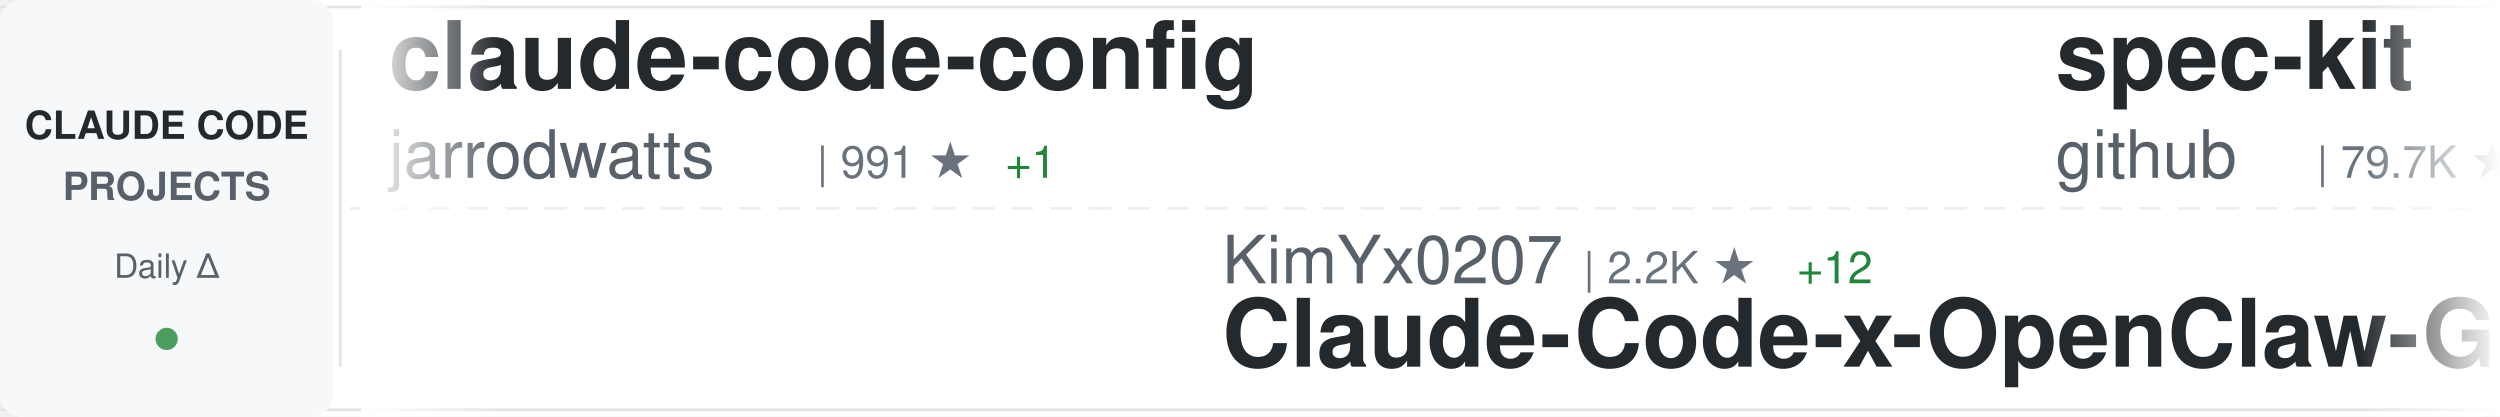
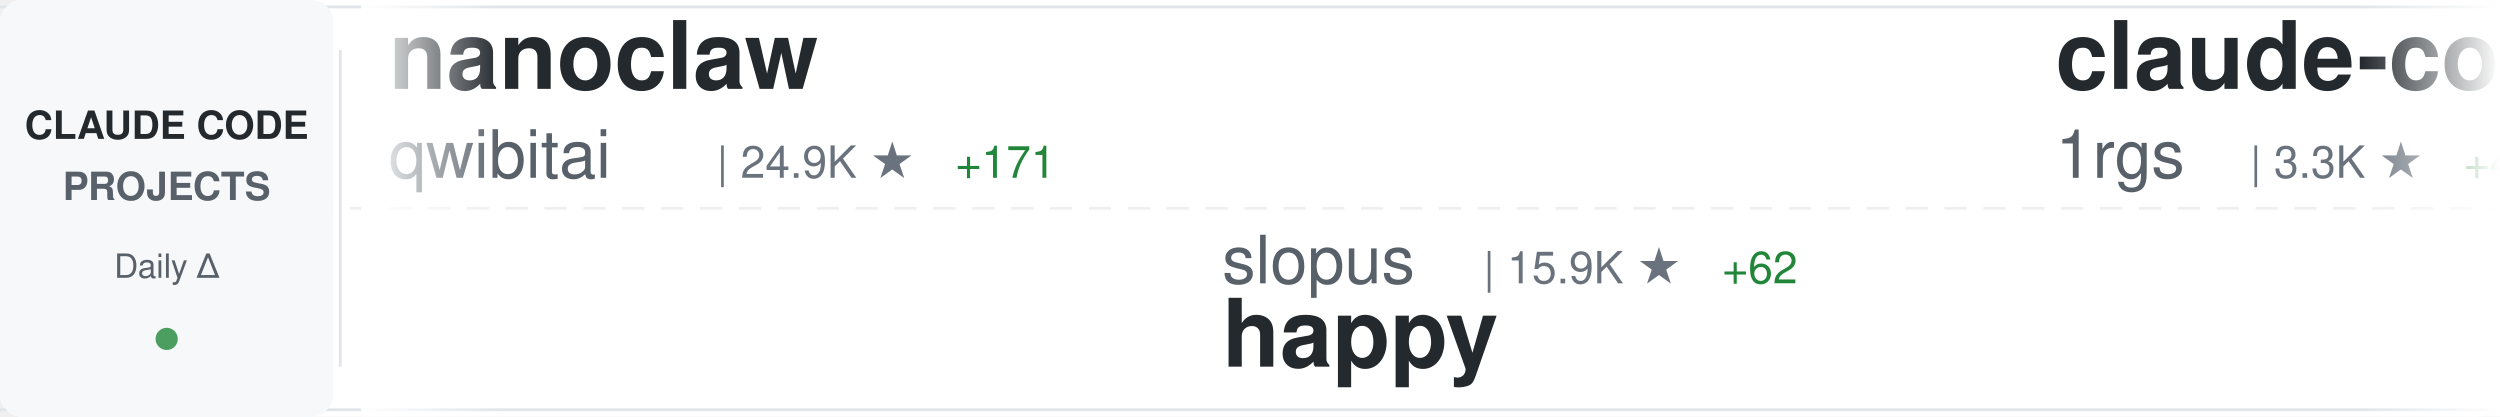
<svg xmlns="http://www.w3.org/2000/svg" width="900" height="150">
  <defs>
    <linearGradient id="awesomeLeftFade" x1="0%" y1="0%" x2="100%" y2="0%">
      <stop offset="0%" style="stop-color:#ffffff;stop-opacity:1" />
      <stop offset="100%" style="stop-color:#ffffff;stop-opacity:0" />
    </linearGradient>
    <linearGradient id="awesomeRightFade" x1="0%" y1="0%" x2="100%" y2="0%">
      <stop offset="0%" style="stop-color:#ffffff;stop-opacity:0" />
      <stop offset="100%" style="stop-color:#ffffff;stop-opacity:1" />
    </linearGradient>
  </defs>
  <rect width="900" height="150" fill="#ffffff" rx="8" />
  <rect x="0" y="2" width="900" height="1" fill="#e1e4e8" />
  <rect x="0" y="147" width="900" height="1" fill="#e1e4e8" />
  <line x1="0" y1="75" x2="900" y2="75" stroke="#e1e4e8" stroke-width="1" stroke-dasharray="8 6" opacity="0.6" />
  <rect x="0" y="0" width="120" height="150" fill="#f6f8fa" rx="8" />
  <text x="60" y="50" font-family="-apple-system, BlinkMacSystemFont, 'Segoe UI', Helvetica, Arial, sans-serif" font-size="14" font-weight="600" fill="#24292e" text-anchor="middle">CLAUDE CODE</text>
  <text x="60" y="72" font-family="-apple-system, BlinkMacSystemFont, 'Segoe UI', Helvetica, Arial, sans-serif" font-size="14" font-weight="600" fill="#586069" text-anchor="middle">PROJECTS</text>
  <text x="60" y="100" font-family="-apple-system, BlinkMacSystemFont, 'Segoe UI', Helvetica, Arial, sans-serif" font-size="12" font-weight="500" fill="#586069" text-anchor="middle">Daily Δ</text>
  <circle cx="60" cy="122" r="4" fill="#22863a" opacity="0.8" />
  <rect x="122" y="18" width="1" height="114" fill="#e1e4e8" />
  <clipPath id="awesomeTickerClip">
    <rect x="130" y="0" width="770" height="150" />
  </clipPath>
  <g clip-path="url(#awesomeTickerClip)">
    <g id="awesomeTickerItems">
      <animateTransform attributeName="transform" attributeType="XML" type="translate" from="0 0" to="-3000 0" dur="54s" repeatCount="indefinite" />
      <g transform="translate(0, 0)">
-         <text x="140" y="32" font-family="-apple-system, BlinkMacSystemFont, 'Segoe UI', Helvetica, Arial, sans-serif" font-size="34" font-weight="600" fill="#24292e">claude-code-config</text>
-         <text x="140" y="64" font-family="-apple-system, BlinkMacSystemFont, 'Segoe UI', Helvetica, Arial, sans-serif" font-size="24" font-weight="400" fill="#586069">jarrodwatts</text>
-         <text x="294" y="64" font-family="-apple-system, BlinkMacSystemFont, 'Segoe UI', Helvetica, Arial, sans-serif" font-size="16" font-weight="500" fill="#6a737d">| 991 ★</text>
-         <text x="362" y="64" font-family="-apple-system, BlinkMacSystemFont, 'Segoe UI', Helvetica, Arial, sans-serif" font-size="16" font-weight="500" fill="#22863a"> +1</text>
+         <text x="140" y="32" font-family="-apple-system, BlinkMacSystemFont, 'Segoe UI', Helvetica, Arial, sans-serif" font-size="34" font-weight="600" fill="#24292e">nanoclaw</text>
+         <text x="140" y="64" font-family="-apple-system, BlinkMacSystemFont, 'Segoe UI', Helvetica, Arial, sans-serif" font-size="24" font-weight="400" fill="#586069">qwibitai</text>
+         <text x="258" y="64" font-family="-apple-system, BlinkMacSystemFont, 'Segoe UI', Helvetica, Arial, sans-serif" font-size="16" font-weight="500" fill="#6a737d">| 24.9K ★</text>
+         <text x="344" y="64" font-family="-apple-system, BlinkMacSystemFont, 'Segoe UI', Helvetica, Arial, sans-serif" font-size="16" font-weight="500" fill="#22863a"> +171</text>
      </g>
      <g transform="translate(300, 0)">
-         <text x="140" y="102" font-family="-apple-system, BlinkMacSystemFont, 'Segoe UI', Helvetica, Arial, sans-serif" font-size="24" font-weight="400" fill="#586069">KimYx0207</text>
-         <text x="270" y="102" font-family="-apple-system, BlinkMacSystemFont, 'Segoe UI', Helvetica, Arial, sans-serif" font-size="16" font-weight="500" fill="#6a737d">| 2.2K ★</text>
-         <text x="347" y="102" font-family="-apple-system, BlinkMacSystemFont, 'Segoe UI', Helvetica, Arial, sans-serif" font-size="16" font-weight="500" fill="#22863a"> +12</text>
-         <text x="140" y="132" font-family="-apple-system, BlinkMacSystemFont, 'Segoe UI', Helvetica, Arial, sans-serif" font-size="34" font-weight="600" fill="#24292e">Claude-Code-x-OpenClaw-G...</text>
+         <text x="140" y="102" font-family="-apple-system, BlinkMacSystemFont, 'Segoe UI', Helvetica, Arial, sans-serif" font-size="24" font-weight="400" fill="#586069">slopus</text>
+         <text x="234" y="102" font-family="-apple-system, BlinkMacSystemFont, 'Segoe UI', Helvetica, Arial, sans-serif" font-size="16" font-weight="500" fill="#6a737d">| 15.9K ★</text>
+         <text x="320" y="102" font-family="-apple-system, BlinkMacSystemFont, 'Segoe UI', Helvetica, Arial, sans-serif" font-size="16" font-weight="500" fill="#22863a"> +62</text>
+         <text x="140" y="132" font-family="-apple-system, BlinkMacSystemFont, 'Segoe UI', Helvetica, Arial, sans-serif" font-size="34" font-weight="600" fill="#24292e">happy</text>
      </g>
      <g transform="translate(600, 0)">
-         <text x="140" y="32" font-family="-apple-system, BlinkMacSystemFont, 'Segoe UI', Helvetica, Arial, sans-serif" font-size="34" font-weight="600" fill="#24292e">spec-kit</text>
-         <text x="140" y="64" font-family="-apple-system, BlinkMacSystemFont, 'Segoe UI', Helvetica, Arial, sans-serif" font-size="24" font-weight="400" fill="#586069">github</text>
-         <text x="234" y="64" font-family="-apple-system, BlinkMacSystemFont, 'Segoe UI', Helvetica, Arial, sans-serif" font-size="16" font-weight="500" fill="#6a737d">| 79.7K ★</text>
-         <text x="320" y="64" font-family="-apple-system, BlinkMacSystemFont, 'Segoe UI', Helvetica, Arial, sans-serif" font-size="16" font-weight="500" fill="#22863a"> +557</text>
+         <text x="140" y="32" font-family="-apple-system, BlinkMacSystemFont, 'Segoe UI', Helvetica, Arial, sans-serif" font-size="34" font-weight="600" fill="#24292e">claude-code-proxy</text>
+         <text x="140" y="64" font-family="-apple-system, BlinkMacSystemFont, 'Segoe UI', Helvetica, Arial, sans-serif" font-size="24" font-weight="400" fill="#586069">1rgs</text>
+         <text x="210" y="64" font-family="-apple-system, BlinkMacSystemFont, 'Segoe UI', Helvetica, Arial, sans-serif" font-size="16" font-weight="500" fill="#6a737d">| 3.3K ★</text>
+         <text x="287" y="64" font-family="-apple-system, BlinkMacSystemFont, 'Segoe UI', Helvetica, Arial, sans-serif" font-size="16" font-weight="500" fill="#22863a"> +4</text>
      </g>
      <g transform="translate(900, 0)">
-         <text x="140" y="102" font-family="-apple-system, BlinkMacSystemFont, 'Segoe UI', Helvetica, Arial, sans-serif" font-size="24" font-weight="400" fill="#586069">timothywarner-org</text>
-         <text x="366" y="102" font-family="-apple-system, BlinkMacSystemFont, 'Segoe UI', Helvetica, Arial, sans-serif" font-size="16" font-weight="500" fill="#6a737d">| 202 ★</text>
-         <text x="140" y="132" font-family="-apple-system, BlinkMacSystemFont, 'Segoe UI', Helvetica, Arial, sans-serif" font-size="34" font-weight="600" fill="#24292e">claude-code</text>
+         <text x="140" y="102" font-family="-apple-system, BlinkMacSystemFont, 'Segoe UI', Helvetica, Arial, sans-serif" font-size="24" font-weight="400" fill="#586069">simonw</text>
+         <text x="234" y="102" font-family="-apple-system, BlinkMacSystemFont, 'Segoe UI', Helvetica, Arial, sans-serif" font-size="16" font-weight="500" fill="#6a737d">| 1.2K ★</text>
+         <text x="311" y="102" font-family="-apple-system, BlinkMacSystemFont, 'Segoe UI', Helvetica, Arial, sans-serif" font-size="16" font-weight="500" fill="#22863a"> +7</text>
+         <text x="140" y="132" font-family="-apple-system, BlinkMacSystemFont, 'Segoe UI', Helvetica, Arial, sans-serif" font-size="34" font-weight="600" fill="#24292e">claude-code-transcripts</text>
      </g>
      <g transform="translate(1200, 0)">
-         <text x="140" y="32" font-family="-apple-system, BlinkMacSystemFont, 'Segoe UI', Helvetica, Arial, sans-serif" font-size="34" font-weight="600" fill="#24292e">Claude-Code-Workflow</text>
-         <text x="140" y="64" font-family="-apple-system, BlinkMacSystemFont, 'Segoe UI', Helvetica, Arial, sans-serif" font-size="24" font-weight="400" fill="#586069">catlog22</text>
-         <text x="258" y="64" font-family="-apple-system, BlinkMacSystemFont, 'Segoe UI', Helvetica, Arial, sans-serif" font-size="16" font-weight="500" fill="#6a737d">| 1.5K ★</text>
-         <text x="335" y="64" font-family="-apple-system, BlinkMacSystemFont, 'Segoe UI', Helvetica, Arial, sans-serif" font-size="16" font-weight="500" fill="#22863a"> +20</text>
+         <text x="140" y="32" font-family="-apple-system, BlinkMacSystemFont, 'Segoe UI', Helvetica, Arial, sans-serif" font-size="34" font-weight="600" fill="#24292e">claude-agent-sdk-demos</text>
+         <text x="140" y="64" font-family="-apple-system, BlinkMacSystemFont, 'Segoe UI', Helvetica, Arial, sans-serif" font-size="24" font-weight="400" fill="#586069">anthropics</text>
+         <text x="282" y="64" font-family="-apple-system, BlinkMacSystemFont, 'Segoe UI', Helvetica, Arial, sans-serif" font-size="16" font-weight="500" fill="#6a737d">| 1.8K ★</text>
+         <text x="359" y="64" font-family="-apple-system, BlinkMacSystemFont, 'Segoe UI', Helvetica, Arial, sans-serif" font-size="16" font-weight="500" fill="#22863a"> +11</text>
      </g>
      <g transform="translate(1500, 0)">
-         <text x="140" y="102" font-family="-apple-system, BlinkMacSystemFont, 'Segoe UI', Helvetica, Arial, sans-serif" font-size="24" font-weight="400" fill="#586069">winfunc</text>
-         <text x="246" y="102" font-family="-apple-system, BlinkMacSystemFont, 'Segoe UI', Helvetica, Arial, sans-serif" font-size="16" font-weight="500" fill="#6a737d">| 21.0K ★</text>
-         <text x="332" y="102" font-family="-apple-system, BlinkMacSystemFont, 'Segoe UI', Helvetica, Arial, sans-serif" font-size="16" font-weight="500" fill="#22863a"> +11</text>
-         <text x="140" y="132" font-family="-apple-system, BlinkMacSystemFont, 'Segoe UI', Helvetica, Arial, sans-serif" font-size="34" font-weight="600" fill="#24292e">opcode</text>
+         <text x="140" y="102" font-family="-apple-system, BlinkMacSystemFont, 'Segoe UI', Helvetica, Arial, sans-serif" font-size="24" font-weight="400" fill="#586069">anthropics</text>
+         <text x="282" y="102" font-family="-apple-system, BlinkMacSystemFont, 'Segoe UI', Helvetica, Arial, sans-serif" font-size="16" font-weight="500" fill="#6a737d">| 6.5K ★</text>
+         <text x="359" y="102" font-family="-apple-system, BlinkMacSystemFont, 'Segoe UI', Helvetica, Arial, sans-serif" font-size="16" font-weight="500" fill="#22863a"> +26</text>
+         <text x="140" y="132" font-family="-apple-system, BlinkMacSystemFont, 'Segoe UI', Helvetica, Arial, sans-serif" font-size="34" font-weight="600" fill="#24292e">claude-code-action</text>
      </g>
      <g transform="translate(1800, 0)">
-         <text x="140" y="32" font-family="-apple-system, BlinkMacSystemFont, 'Segoe UI', Helvetica, Arial, sans-serif" font-size="34" font-weight="600" fill="#24292e">claude-code-action</text>
-         <text x="140" y="64" font-family="-apple-system, BlinkMacSystemFont, 'Segoe UI', Helvetica, Arial, sans-serif" font-size="24" font-weight="400" fill="#586069">anthropics</text>
-         <text x="282" y="64" font-family="-apple-system, BlinkMacSystemFont, 'Segoe UI', Helvetica, Arial, sans-serif" font-size="16" font-weight="500" fill="#6a737d">| 6.4K ★</text>
-         <text x="359" y="64" font-family="-apple-system, BlinkMacSystemFont, 'Segoe UI', Helvetica, Arial, sans-serif" font-size="16" font-weight="500" fill="#22863a"> +25</text>
+         <text x="140" y="32" font-family="-apple-system, BlinkMacSystemFont, 'Segoe UI', Helvetica, Arial, sans-serif" font-size="34" font-weight="600" fill="#24292e">claude_code_bridge</text>
+         <text x="140" y="64" font-family="-apple-system, BlinkMacSystemFont, 'Segoe UI', Helvetica, Arial, sans-serif" font-size="24" font-weight="400" fill="#586069">bfly123</text>
+         <text x="246" y="64" font-family="-apple-system, BlinkMacSystemFont, 'Segoe UI', Helvetica, Arial, sans-serif" font-size="16" font-weight="500" fill="#6a737d">| 1.8K ★</text>
+         <text x="323" y="64" font-family="-apple-system, BlinkMacSystemFont, 'Segoe UI', Helvetica, Arial, sans-serif" font-size="16" font-weight="500" fill="#22863a"> +18</text>
      </g>
      <g transform="translate(2100, 0)">
-         <text x="140" y="102" font-family="-apple-system, BlinkMacSystemFont, 'Segoe UI', Helvetica, Arial, sans-serif" font-size="24" font-weight="400" fill="#586069">cixingguangming55555</text>
-         <text x="402" y="102" font-family="-apple-system, BlinkMacSystemFont, 'Segoe UI', Helvetica, Arial, sans-serif" font-size="16" font-weight="500" fill="#6a737d">| 2.5K ★</text>
-         <text x="479" y="102" font-family="-apple-system, BlinkMacSystemFont, 'Segoe UI', Helvetica, Arial, sans-serif" font-size="16" font-weight="500" fill="#22863a"> +1</text>
-         <text x="140" y="132" font-family="-apple-system, BlinkMacSystemFont, 'Segoe UI', Helvetica, Arial, sans-serif" font-size="34" font-weight="600" fill="#24292e">wechat-bot</text>
+         <text x="140" y="102" font-family="-apple-system, BlinkMacSystemFont, 'Segoe UI', Helvetica, Arial, sans-serif" font-size="24" font-weight="400" fill="#586069">sickn33</text>
+         <text x="246" y="102" font-family="-apple-system, BlinkMacSystemFont, 'Segoe UI', Helvetica, Arial, sans-serif" font-size="16" font-weight="500" fill="#6a737d">| 26.6K ★</text>
+         <text x="332" y="102" font-family="-apple-system, BlinkMacSystemFont, 'Segoe UI', Helvetica, Arial, sans-serif" font-size="16" font-weight="500" fill="#22863a"> +231</text>
+         <text x="140" y="132" font-family="-apple-system, BlinkMacSystemFont, 'Segoe UI', Helvetica, Arial, sans-serif" font-size="34" font-weight="600" fill="#24292e">antigravity-awesome-skil...</text>
      </g>
      <g transform="translate(2400, 0)">
-         <text x="140" y="32" font-family="-apple-system, BlinkMacSystemFont, 'Segoe UI', Helvetica, Arial, sans-serif" font-size="34" font-weight="600" fill="#24292e">claude-code-security-rev...</text>
-         <text x="140" y="64" font-family="-apple-system, BlinkMacSystemFont, 'Segoe UI', Helvetica, Arial, sans-serif" font-size="24" font-weight="400" fill="#586069">anthropics</text>
-         <text x="282" y="64" font-family="-apple-system, BlinkMacSystemFont, 'Segoe UI', Helvetica, Arial, sans-serif" font-size="16" font-weight="500" fill="#6a737d">| 3.9K ★</text>
-         <text x="359" y="64" font-family="-apple-system, BlinkMacSystemFont, 'Segoe UI', Helvetica, Arial, sans-serif" font-size="16" font-weight="500" fill="#22863a"> +20</text>
+         <text x="140" y="32" font-family="-apple-system, BlinkMacSystemFont, 'Segoe UI', Helvetica, Arial, sans-serif" font-size="34" font-weight="600" fill="#24292e">claude-code-spec-workflo...</text>
+         <text x="140" y="64" font-family="-apple-system, BlinkMacSystemFont, 'Segoe UI', Helvetica, Arial, sans-serif" font-size="24" font-weight="400" fill="#586069">Pimzino</text>
+         <text x="246" y="64" font-family="-apple-system, BlinkMacSystemFont, 'Segoe UI', Helvetica, Arial, sans-serif" font-size="16" font-weight="500" fill="#6a737d">| 3.6K ★</text>
+         <text x="323" y="64" font-family="-apple-system, BlinkMacSystemFont, 'Segoe UI', Helvetica, Arial, sans-serif" font-size="16" font-weight="500" fill="#22863a"> +4</text>
      </g>
      <g transform="translate(2700, 0)">
-         <text x="140" y="102" font-family="-apple-system, BlinkMacSystemFont, 'Segoe UI', Helvetica, Arial, sans-serif" font-size="24" font-weight="400" fill="#586069">peterkrueck</text>
-         <text x="294" y="102" font-family="-apple-system, BlinkMacSystemFont, 'Segoe UI', Helvetica, Arial, sans-serif" font-size="16" font-weight="500" fill="#6a737d">| 1.3K ★</text>
-         <text x="371" y="102" font-family="-apple-system, BlinkMacSystemFont, 'Segoe UI', Helvetica, Arial, sans-serif" font-size="16" font-weight="500" fill="#22863a"> +1</text>
-         <text x="140" y="132" font-family="-apple-system, BlinkMacSystemFont, 'Segoe UI', Helvetica, Arial, sans-serif" font-size="34" font-weight="600" fill="#24292e">Claude-Code-Development-...</text>
+         <text x="140" y="102" font-family="-apple-system, BlinkMacSystemFont, 'Segoe UI', Helvetica, Arial, sans-serif" font-size="24" font-weight="400" fill="#586069">router-for-me</text>
+         <text x="318" y="102" font-family="-apple-system, BlinkMacSystemFont, 'Segoe UI', Helvetica, Arial, sans-serif" font-size="16" font-weight="500" fill="#6a737d">| 19.1K ★</text>
+         <text x="404" y="102" font-family="-apple-system, BlinkMacSystemFont, 'Segoe UI', Helvetica, Arial, sans-serif" font-size="16" font-weight="500" fill="#22863a"> +239</text>
+         <text x="140" y="132" font-family="-apple-system, BlinkMacSystemFont, 'Segoe UI', Helvetica, Arial, sans-serif" font-size="34" font-weight="600" fill="#24292e">CLIProxyAPI</text>
      </g>
      <g transform="translate(3000, 0)">
-         <text x="140" y="32" font-family="-apple-system, BlinkMacSystemFont, 'Segoe UI', Helvetica, Arial, sans-serif" font-size="34" font-weight="600" fill="#24292e">claude-code-config</text>
-         <text x="140" y="64" font-family="-apple-system, BlinkMacSystemFont, 'Segoe UI', Helvetica, Arial, sans-serif" font-size="24" font-weight="400" fill="#586069">jarrodwatts</text>
-         <text x="294" y="64" font-family="-apple-system, BlinkMacSystemFont, 'Segoe UI', Helvetica, Arial, sans-serif" font-size="16" font-weight="500" fill="#6a737d">| 991 ★</text>
-         <text x="362" y="64" font-family="-apple-system, BlinkMacSystemFont, 'Segoe UI', Helvetica, Arial, sans-serif" font-size="16" font-weight="500" fill="#22863a"> +1</text>
+         <text x="140" y="32" font-family="-apple-system, BlinkMacSystemFont, 'Segoe UI', Helvetica, Arial, sans-serif" font-size="34" font-weight="600" fill="#24292e">nanoclaw</text>
+         <text x="140" y="64" font-family="-apple-system, BlinkMacSystemFont, 'Segoe UI', Helvetica, Arial, sans-serif" font-size="24" font-weight="400" fill="#586069">qwibitai</text>
+         <text x="258" y="64" font-family="-apple-system, BlinkMacSystemFont, 'Segoe UI', Helvetica, Arial, sans-serif" font-size="16" font-weight="500" fill="#6a737d">| 24.9K ★</text>
+         <text x="344" y="64" font-family="-apple-system, BlinkMacSystemFont, 'Segoe UI', Helvetica, Arial, sans-serif" font-size="16" font-weight="500" fill="#22863a"> +171</text>
      </g>
      <g transform="translate(3300, 0)">
-         <text x="140" y="102" font-family="-apple-system, BlinkMacSystemFont, 'Segoe UI', Helvetica, Arial, sans-serif" font-size="24" font-weight="400" fill="#586069">KimYx0207</text>
-         <text x="270" y="102" font-family="-apple-system, BlinkMacSystemFont, 'Segoe UI', Helvetica, Arial, sans-serif" font-size="16" font-weight="500" fill="#6a737d">| 2.2K ★</text>
-         <text x="347" y="102" font-family="-apple-system, BlinkMacSystemFont, 'Segoe UI', Helvetica, Arial, sans-serif" font-size="16" font-weight="500" fill="#22863a"> +12</text>
-         <text x="140" y="132" font-family="-apple-system, BlinkMacSystemFont, 'Segoe UI', Helvetica, Arial, sans-serif" font-size="34" font-weight="600" fill="#24292e">Claude-Code-x-OpenClaw-G...</text>
+         <text x="140" y="102" font-family="-apple-system, BlinkMacSystemFont, 'Segoe UI', Helvetica, Arial, sans-serif" font-size="24" font-weight="400" fill="#586069">slopus</text>
+         <text x="234" y="102" font-family="-apple-system, BlinkMacSystemFont, 'Segoe UI', Helvetica, Arial, sans-serif" font-size="16" font-weight="500" fill="#6a737d">| 15.9K ★</text>
+         <text x="320" y="102" font-family="-apple-system, BlinkMacSystemFont, 'Segoe UI', Helvetica, Arial, sans-serif" font-size="16" font-weight="500" fill="#22863a"> +62</text>
+         <text x="140" y="132" font-family="-apple-system, BlinkMacSystemFont, 'Segoe UI', Helvetica, Arial, sans-serif" font-size="34" font-weight="600" fill="#24292e">happy</text>
      </g>
      <g transform="translate(3600, 0)">
-         <text x="140" y="32" font-family="-apple-system, BlinkMacSystemFont, 'Segoe UI', Helvetica, Arial, sans-serif" font-size="34" font-weight="600" fill="#24292e">spec-kit</text>
-         <text x="140" y="64" font-family="-apple-system, BlinkMacSystemFont, 'Segoe UI', Helvetica, Arial, sans-serif" font-size="24" font-weight="400" fill="#586069">github</text>
-         <text x="234" y="64" font-family="-apple-system, BlinkMacSystemFont, 'Segoe UI', Helvetica, Arial, sans-serif" font-size="16" font-weight="500" fill="#6a737d">| 79.7K ★</text>
-         <text x="320" y="64" font-family="-apple-system, BlinkMacSystemFont, 'Segoe UI', Helvetica, Arial, sans-serif" font-size="16" font-weight="500" fill="#22863a"> +557</text>
+         <text x="140" y="32" font-family="-apple-system, BlinkMacSystemFont, 'Segoe UI', Helvetica, Arial, sans-serif" font-size="34" font-weight="600" fill="#24292e">claude-code-proxy</text>
+         <text x="140" y="64" font-family="-apple-system, BlinkMacSystemFont, 'Segoe UI', Helvetica, Arial, sans-serif" font-size="24" font-weight="400" fill="#586069">1rgs</text>
+         <text x="210" y="64" font-family="-apple-system, BlinkMacSystemFont, 'Segoe UI', Helvetica, Arial, sans-serif" font-size="16" font-weight="500" fill="#6a737d">| 3.3K ★</text>
+         <text x="287" y="64" font-family="-apple-system, BlinkMacSystemFont, 'Segoe UI', Helvetica, Arial, sans-serif" font-size="16" font-weight="500" fill="#22863a"> +4</text>
      </g>
      <g transform="translate(3900, 0)">
-         <text x="140" y="102" font-family="-apple-system, BlinkMacSystemFont, 'Segoe UI', Helvetica, Arial, sans-serif" font-size="24" font-weight="400" fill="#586069">timothywarner-org</text>
-         <text x="366" y="102" font-family="-apple-system, BlinkMacSystemFont, 'Segoe UI', Helvetica, Arial, sans-serif" font-size="16" font-weight="500" fill="#6a737d">| 202 ★</text>
-         <text x="140" y="132" font-family="-apple-system, BlinkMacSystemFont, 'Segoe UI', Helvetica, Arial, sans-serif" font-size="34" font-weight="600" fill="#24292e">claude-code</text>
+         <text x="140" y="102" font-family="-apple-system, BlinkMacSystemFont, 'Segoe UI', Helvetica, Arial, sans-serif" font-size="24" font-weight="400" fill="#586069">simonw</text>
+         <text x="234" y="102" font-family="-apple-system, BlinkMacSystemFont, 'Segoe UI', Helvetica, Arial, sans-serif" font-size="16" font-weight="500" fill="#6a737d">| 1.2K ★</text>
+         <text x="311" y="102" font-family="-apple-system, BlinkMacSystemFont, 'Segoe UI', Helvetica, Arial, sans-serif" font-size="16" font-weight="500" fill="#22863a"> +7</text>
+         <text x="140" y="132" font-family="-apple-system, BlinkMacSystemFont, 'Segoe UI', Helvetica, Arial, sans-serif" font-size="34" font-weight="600" fill="#24292e">claude-code-transcripts</text>
      </g>
    </g>
  </g>
  <rect x="130" y="0" width="50" height="150" fill="url(#awesomeLeftFade)" />
  <rect x="850" y="0" width="50" height="150" fill="url(#awesomeRightFade)" />
</svg>
